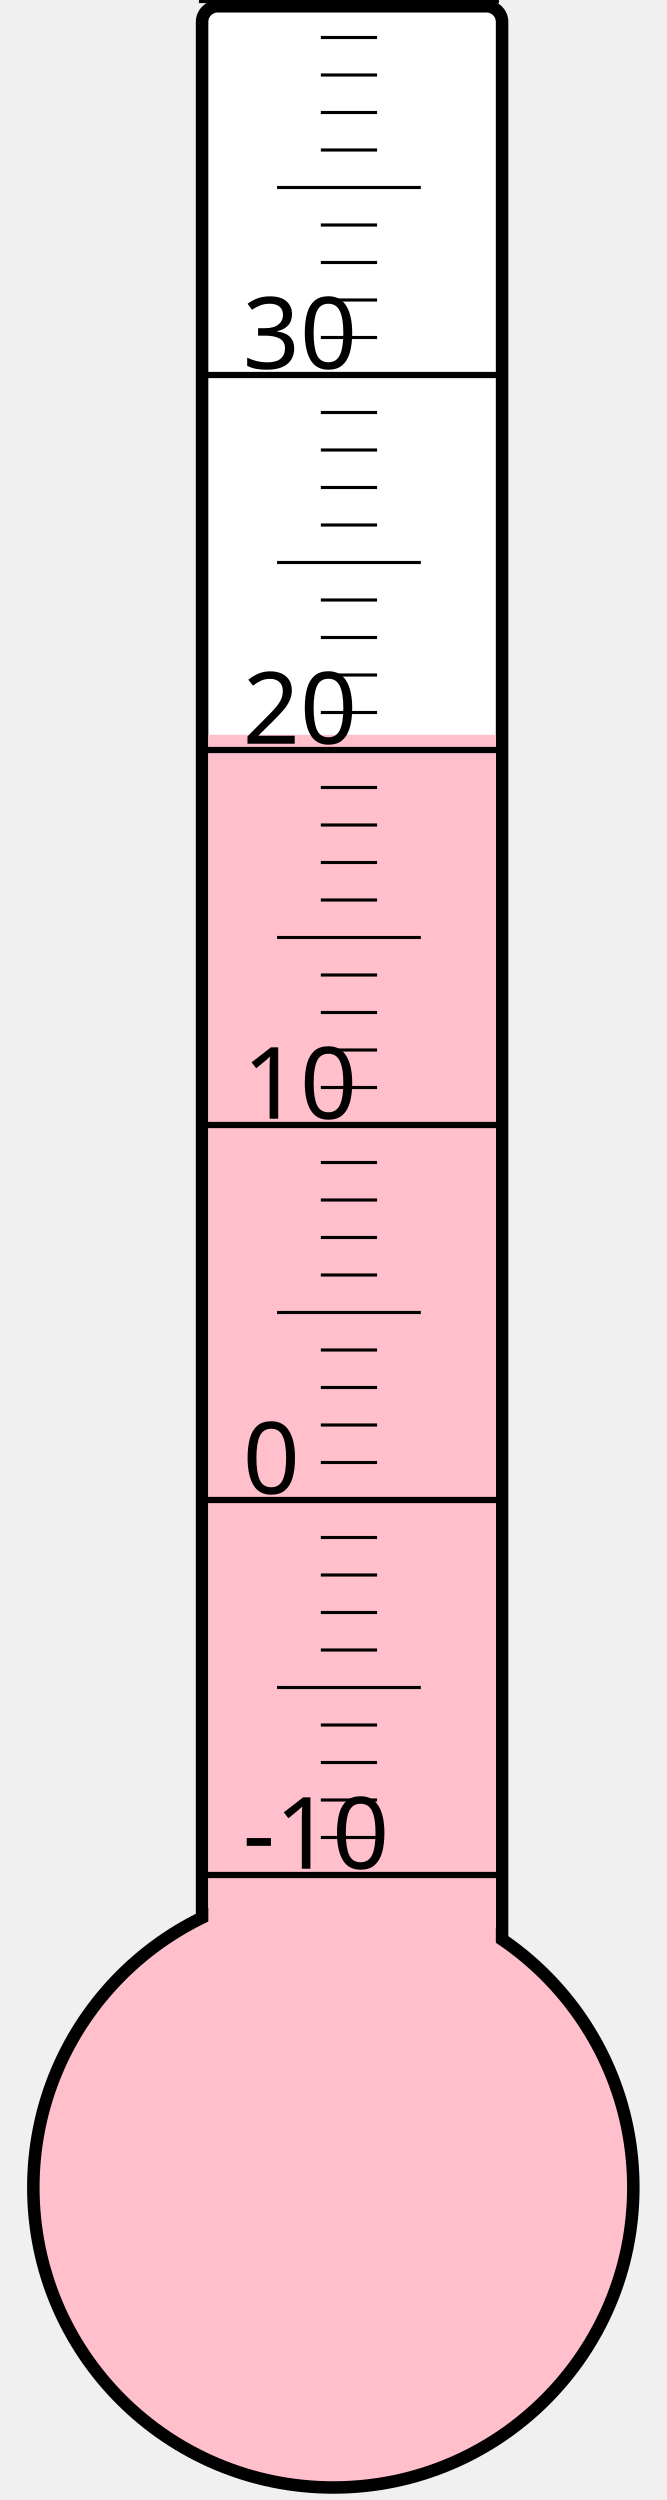
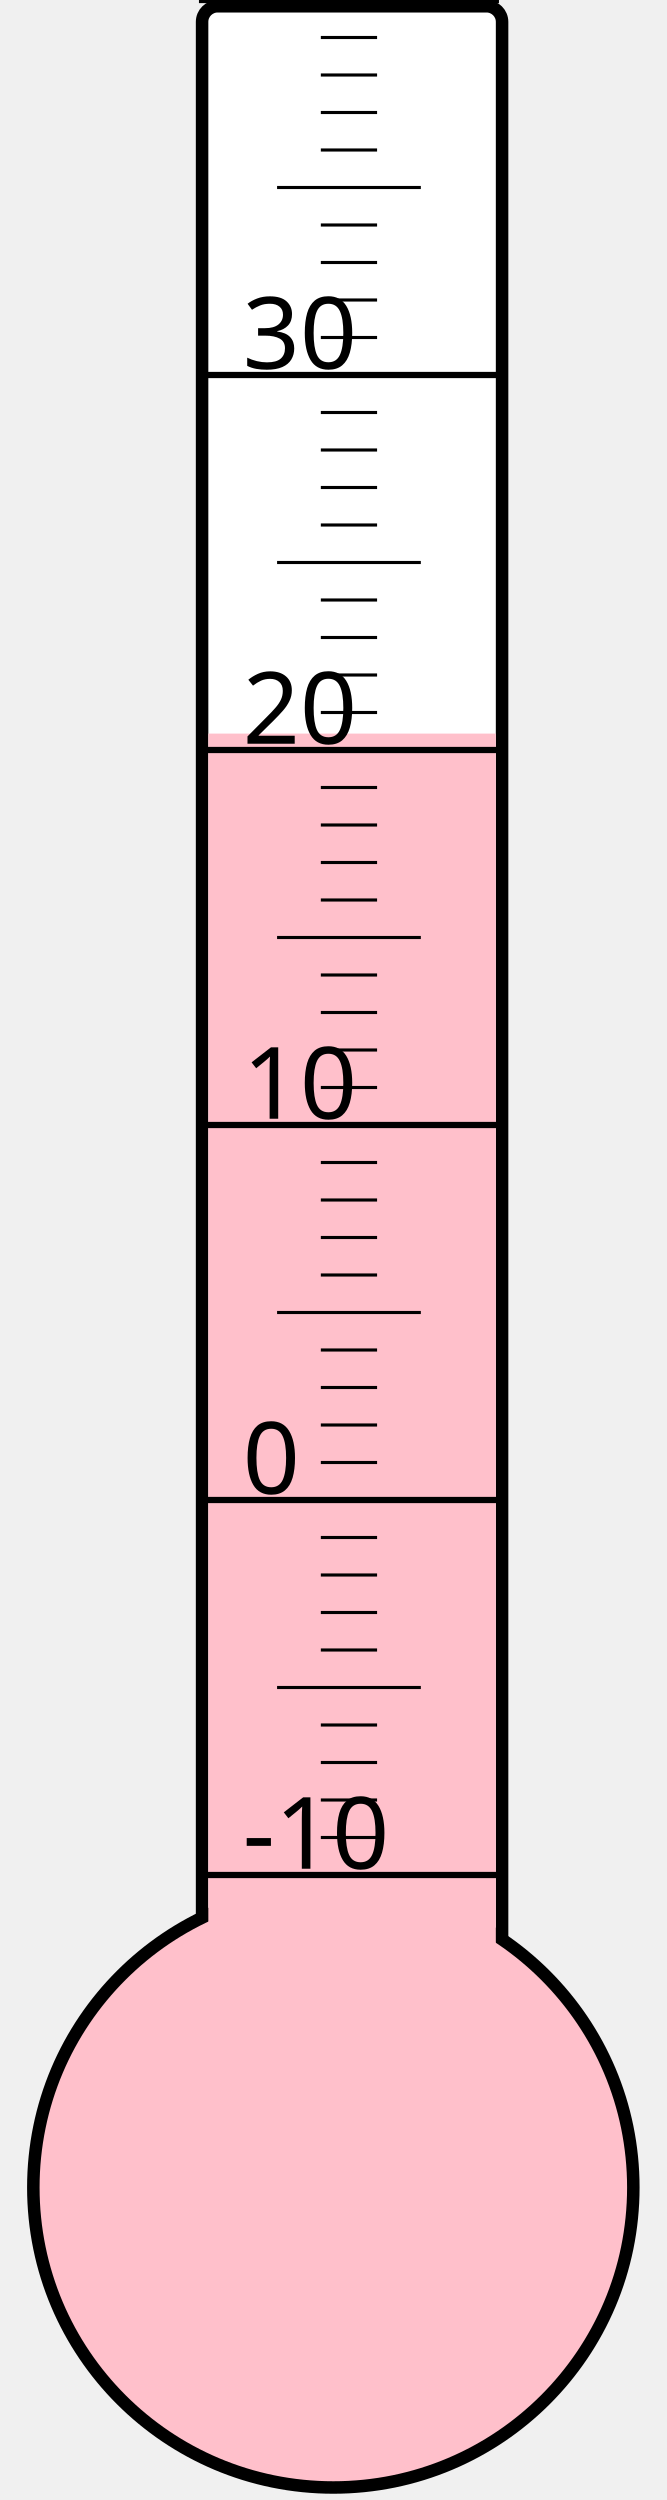
<svg xmlns="http://www.w3.org/2000/svg" width="40px" height="150px" viewBox="0 0 200 800">
  <rect width="200" height="800" x="0" y="0" style="fill: #ffffeb; fill-opacity: 0;" />
  <rect width="96" height="680" x="58" y="2" rx="5" ry="5" style="fill: white; fill-opacity: 1; stroke: black; stroke-width: 4;" />
  <circle cx="100" cy="700" r="96" style="fill: pink; stroke: black; stroke-width: 4;" />
-   <rect width="92" height="464.875" x="60" y="235.125" style="fill: pink; fill-opacity: 1; stroke-width: 0;" />
+   <rect width="92" height="465.25" x="60" y="234.75" style="fill: pink; fill-opacity: 1; stroke-width: 0;" />
  <text x="71" y="598" style="font-family: sans-serif; font-size: 24pt;">-10</text>
  <text x="71" y="478" style="font-family: sans-serif; font-size: 24pt;">0</text>
  <text x="71" y="358" style="font-family: sans-serif; font-size: 24pt;">10</text>
  <text x="71" y="238" style="font-family: sans-serif; font-size: 24pt;">20</text>
  <text x="71" y="118" style="font-family: sans-serif; font-size: 24pt;">30</text>
  <g style="stroke: black;">
    <line x1="57" y1="600" x2="153" y2="600" style="stroke-width: 2;" />
    <line x1="96" y1="588" x2="114" y2="588" style="stroke-width: 1;" />
    <line x1="96" y1="576" x2="114" y2="576" style="stroke-width: 1;" />
    <line x1="96" y1="564" x2="114" y2="564" style="stroke-width: 1;" />
    <line x1="96" y1="552" x2="114" y2="552" style="stroke-width: 1;" />
    <line x1="82" y1="540" x2="128" y2="540" style="stroke-width: 1;" />
    <line x1="96" y1="528" x2="114" y2="528" style="stroke-width: 1;" />
    <line x1="96" y1="516" x2="114" y2="516" style="stroke-width: 1;" />
    <line x1="96" y1="504" x2="114" y2="504" style="stroke-width: 1;" />
    <line x1="96" y1="492" x2="114" y2="492" style="stroke-width: 1;" />
    <line x1="57" y1="480" x2="153" y2="480" style="stroke-width: 2;" />
    <line x1="96" y1="468" x2="114" y2="468" style="stroke-width: 1;" />
    <line x1="96" y1="456" x2="114" y2="456" style="stroke-width: 1;" />
    <line x1="96" y1="444" x2="114" y2="444" style="stroke-width: 1;" />
    <line x1="96" y1="432" x2="114" y2="432" style="stroke-width: 1;" />
    <line x1="82" y1="420" x2="128" y2="420" style="stroke-width: 1;" />
    <line x1="96" y1="408" x2="114" y2="408" style="stroke-width: 1;" />
    <line x1="96" y1="396" x2="114" y2="396" style="stroke-width: 1;" />
    <line x1="96" y1="384" x2="114" y2="384" style="stroke-width: 1;" />
    <line x1="96" y1="372" x2="114" y2="372" style="stroke-width: 1;" />
    <line x1="57" y1="360" x2="153" y2="360" style="stroke-width: 2;" />
    <line x1="96" y1="348" x2="114" y2="348" style="stroke-width: 1;" />
    <line x1="96" y1="336" x2="114" y2="336" style="stroke-width: 1;" />
    <line x1="96" y1="324" x2="114" y2="324" style="stroke-width: 1;" />
    <line x1="96" y1="312" x2="114" y2="312" style="stroke-width: 1;" />
    <line x1="82" y1="300" x2="128" y2="300" style="stroke-width: 1;" />
    <line x1="96" y1="288" x2="114" y2="288" style="stroke-width: 1;" />
    <line x1="96" y1="276" x2="114" y2="276" style="stroke-width: 1;" />
    <line x1="96" y1="264" x2="114" y2="264" style="stroke-width: 1;" />
    <line x1="96" y1="252" x2="114" y2="252" style="stroke-width: 1;" />
    <line x1="57" y1="240" x2="153" y2="240" style="stroke-width: 2;" />
    <line x1="96" y1="228" x2="114" y2="228" style="stroke-width: 1;" />
    <line x1="96" y1="216" x2="114" y2="216" style="stroke-width: 1;" />
    <line x1="96" y1="204" x2="114" y2="204" style="stroke-width: 1;" />
    <line x1="96" y1="192" x2="114" y2="192" style="stroke-width: 1;" />
    <line x1="82" y1="180" x2="128" y2="180" style="stroke-width: 1;" />
    <line x1="96" y1="168" x2="114" y2="168" style="stroke-width: 1;" />
    <line x1="96" y1="156" x2="114" y2="156" style="stroke-width: 1;" />
    <line x1="96" y1="144" x2="114" y2="144" style="stroke-width: 1;" />
    <line x1="96" y1="132" x2="114" y2="132" style="stroke-width: 1;" />
    <line x1="57" y1="120" x2="153" y2="120" style="stroke-width: 2;" />
    <line x1="96" y1="108" x2="114" y2="108" style="stroke-width: 1;" />
    <line x1="96" y1="96" x2="114" y2="96" style="stroke-width: 1;" />
    <line x1="96" y1="84" x2="114" y2="84" style="stroke-width: 1;" />
    <line x1="96" y1="72" x2="114" y2="72" style="stroke-width: 1;" />
    <line x1="82" y1="60" x2="128" y2="60" style="stroke-width: 1;" />
    <line x1="96" y1="48" x2="114" y2="48" style="stroke-width: 1;" />
    <line x1="96" y1="36" x2="114" y2="36" style="stroke-width: 1;" />
    <line x1="96" y1="24" x2="114" y2="24" style="stroke-width: 1;" />
    <line x1="96" y1="12" x2="114" y2="12" style="stroke-width: 1;" />
    <line x1="57" y1="0" x2="153" y2="0" style="stroke-width: 2;" />
  </g>
</svg>
